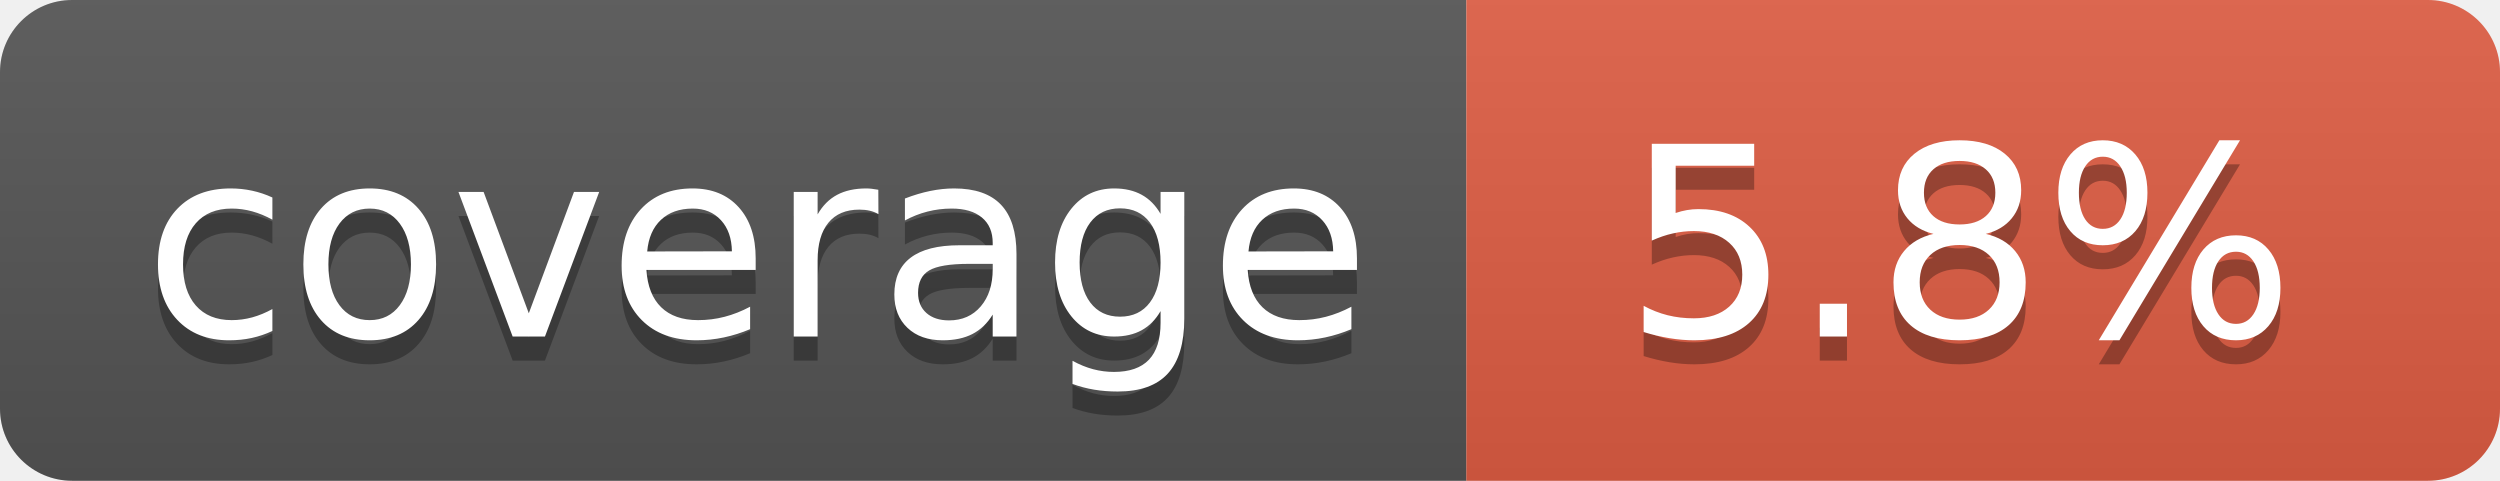
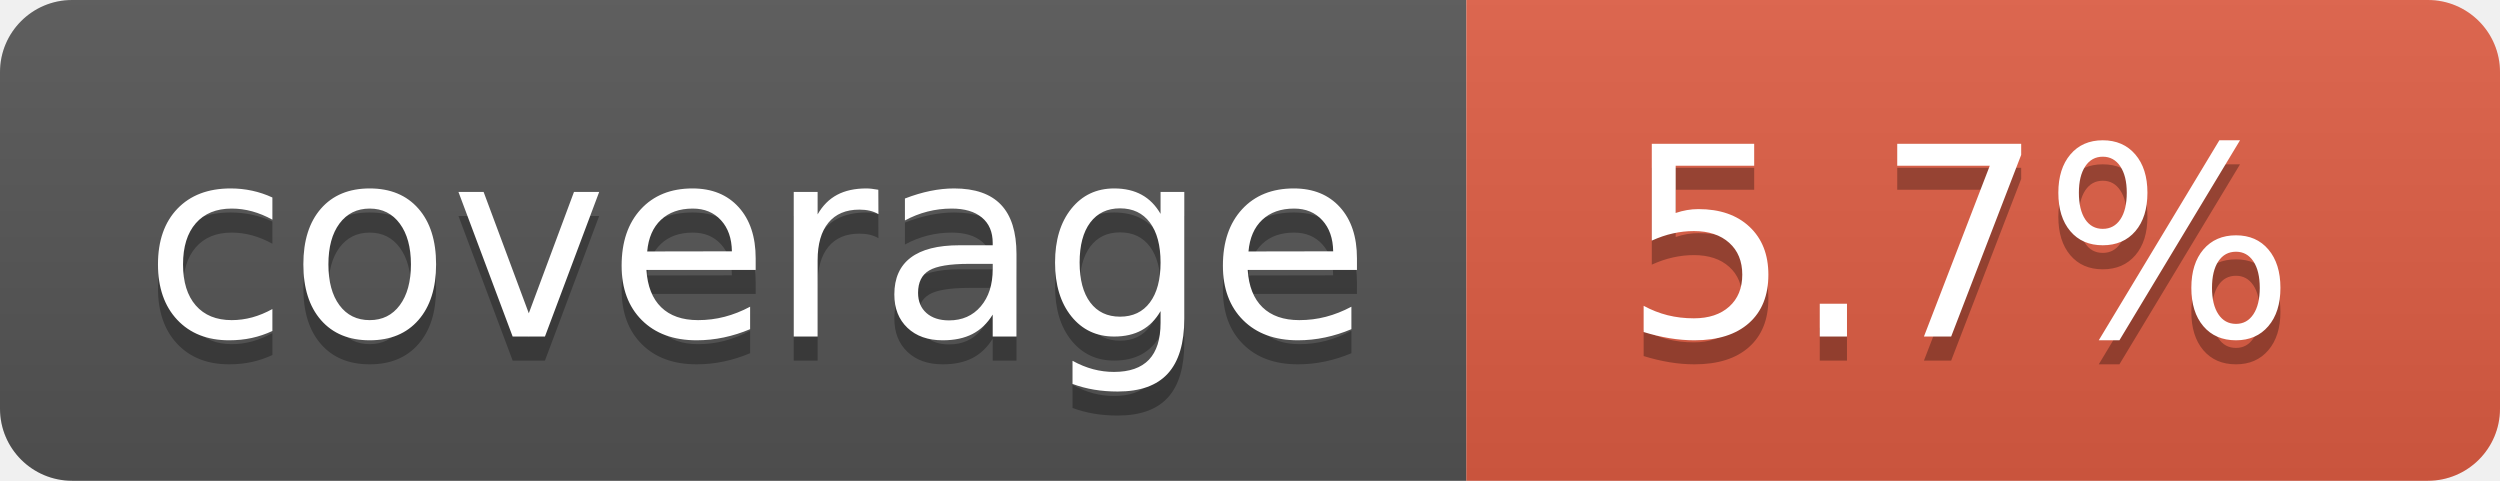
- <svg xmlns="http://www.w3.org/2000/svg" width="104" height="20" role="img" aria-label="coverage: 5.8%">
+ <svg xmlns="http://www.w3.org/2000/svg" width="104" height="20" role="img" aria-label="coverage: 5.7%">
  <linearGradient id="s" x2="0" y2="100%">
    <stop offset="0" stop-color="#bbb" stop-opacity=".1" />
    <stop offset="1" stop-opacity=".1" />
  </linearGradient>
  <clipPath id="r">
    <rect width="104" height="20" rx="3" fill="#fff" />
  </clipPath>
  <g clip-path="url(#r)">
    <rect width="61" height="20" fill="#555" />
    <rect x="61" width="43" height="20" fill="#e05d44" />
    <rect width="104" height="20" fill="url(#s)" />
  </g>
  <g fill="#fff" text-anchor="middle" font-family="Verdana,Geneva,DejaVu Sans,sans-serif" text-rendering="geometricPrecision" font-size="110">
    <text aria-hidden="true" x="315" y="150" fill="#010101" fill-opacity=".3" transform="scale(.1)" textLength="510">coverage</text>
    <text x="315" y="140" transform="scale(.1)" fill="#fff" textLength="510">coverage</text>
-     <text aria-hidden="true" x="815" y="150" fill="#010101" fill-opacity=".3" transform="scale(.1)" textLength="330">5.8%</text>
-     <text x="815" y="140" transform="scale(.1)" fill="#fff" textLength="330">5.8%</text>
+     <text aria-hidden="true" x="815" y="150" fill="#010101" fill-opacity=".3" transform="scale(.1)" textLength="330">5.7%</text>
+     <text x="815" y="140" transform="scale(.1)" fill="#fff" textLength="330">5.7%</text>
  </g>
</svg>
